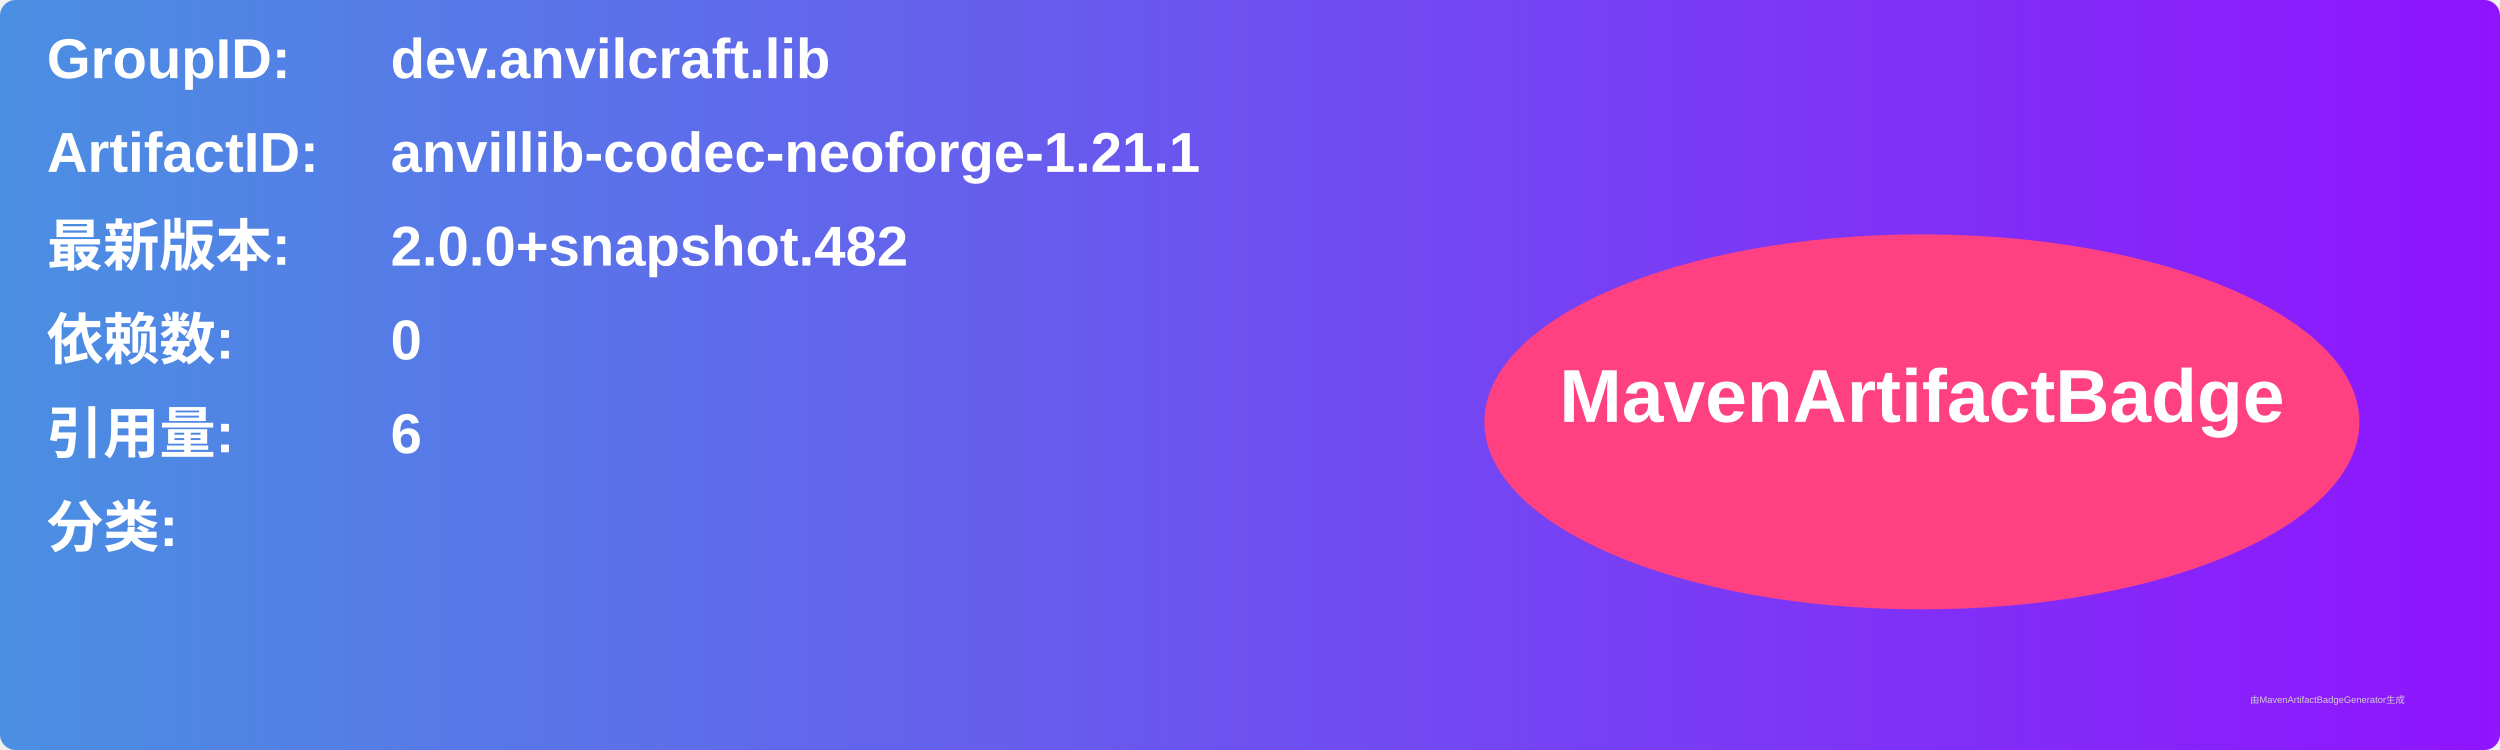
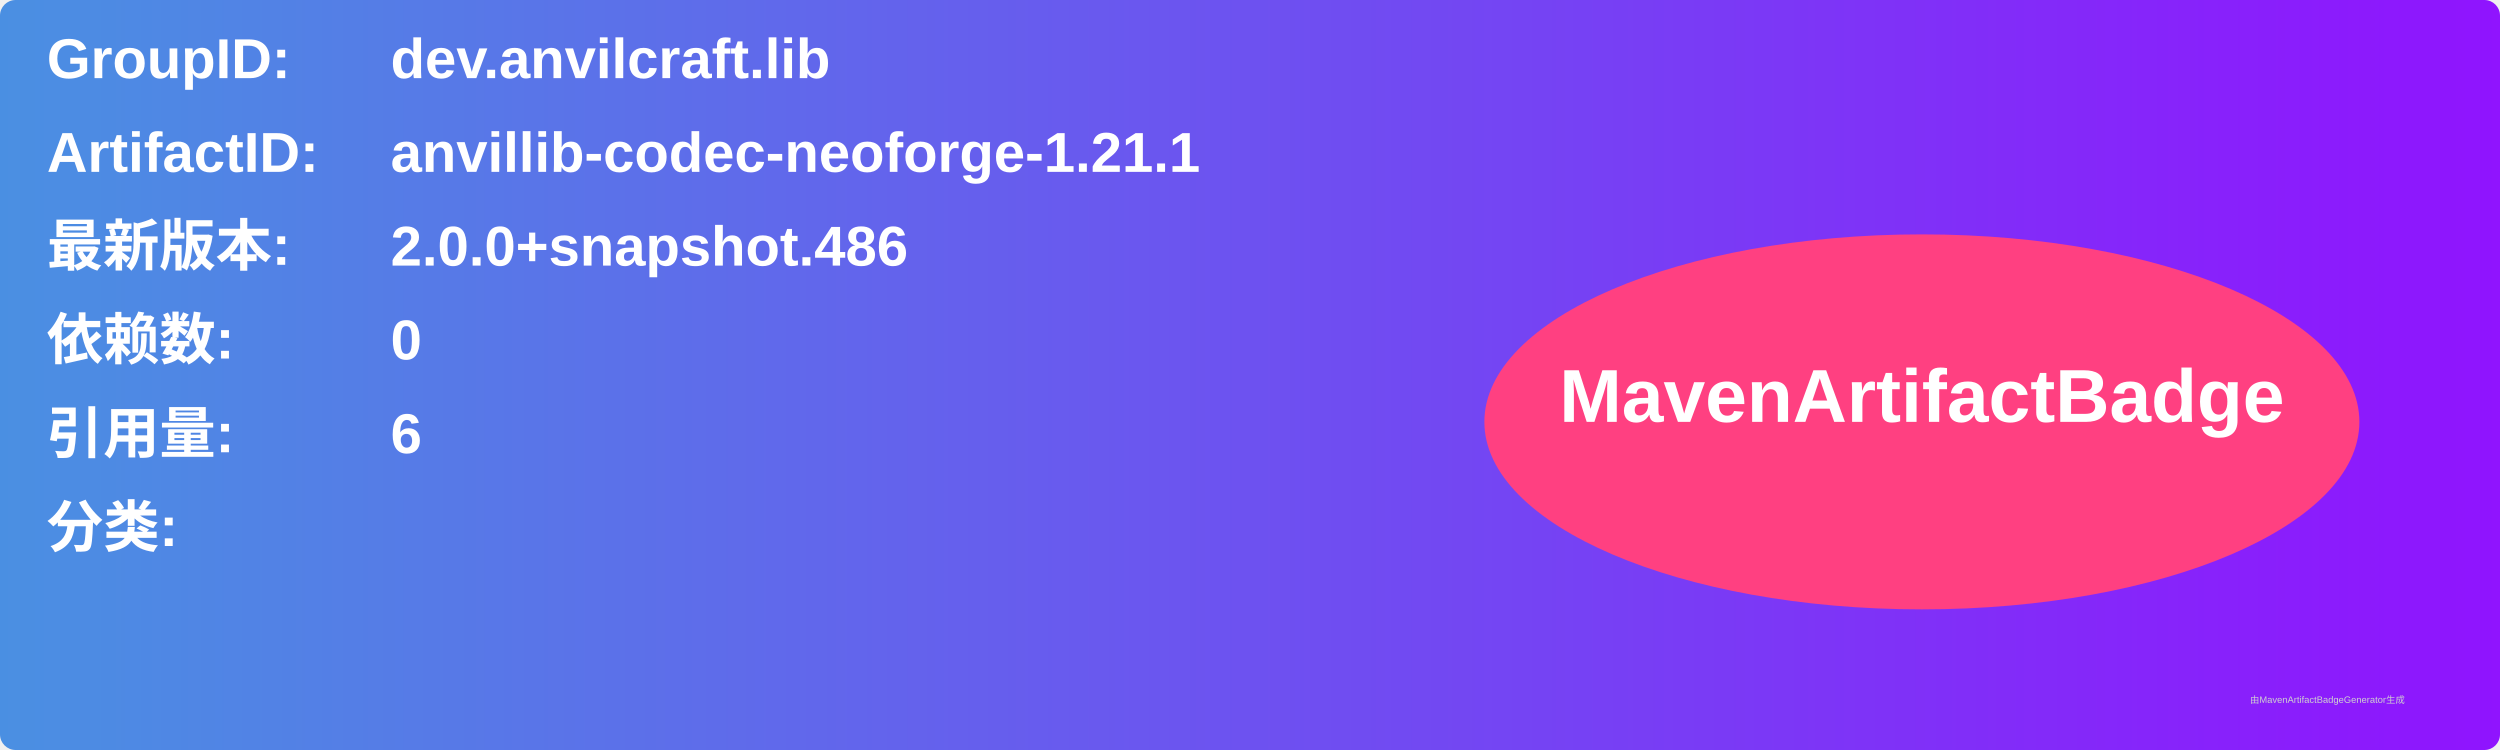
<svg xmlns="http://www.w3.org/2000/svg" width="800" height="240" viewBox="0 0 800 240">
  <linearGradient id="grad" x1="0%" y1="0%" x2="100%" y2="0%">
    <stop offset="0%" stop-color="#4a90e2" />
    <stop offset="100%" stop-color="#9013fe" />
  </linearGradient>
  <rect width="100%" height="100%" rx="5" ry="5" fill="url(#grad)" />
  <g transform="translate(15, 15)">
    <text x="0" y="10" font-family="Arial" font-size="18" fill="white" font-weight="bold" width="260">GroupID:</text>
    <text x="110" y="10" font-family="Arial" font-size="18" fill="white" font-weight="bold" width="460">dev.anvilcraft.lib</text>
    <text x="0" y="40" font-family="Arial" font-size="18" fill="white" font-weight="bold" width="260">ArtifactID:</text>
    <text x="110" y="40" font-family="Arial" font-size="18" fill="white" font-weight="bold" width="460">anvillib-codec-neoforge-1.21.1</text>
    <text x="0" y="70" font-family="Arial" font-size="18" fill="white" font-weight="bold">最新版本:</text>
    <text x="110" y="70" font-family="Arial" font-size="18" fill="white" font-weight="bold">
-       <tspan font-weight="bold">2.0.0+snapshot.482</tspan>
+       <tspan font-weight="bold">2.0.0+snapshot.486</tspan>
    </text>
    <text x="0" y="100" font-family="Arial" font-size="18" fill="white" font-weight="bold">依赖数: </text>
    <text x="110" y="100" font-family="Arial" font-size="18" fill="white">
      <tspan font-weight="bold">0</tspan>
    </text>
    <text x="0" y="130" font-family="Arial" font-size="18" fill="white" font-weight="bold">引用量: </text>
    <text x="110" y="130" font-family="Arial" font-size="18" fill="white">
      <tspan font-weight="bold">6</tspan>
    </text>
    <text x="0" y="160" font-family="Arial" font-size="18" fill="white" font-weight="bold">分类:</text>
    <text x="10" y="190" font-family="Arial" font-size="10" fill="white">
      <tspan font-weight="bold" />
    </text>
    <ellipse cx="600" cy="120" rx="140" ry="60" fill="#ff4081" />
    <text x="600" y="120" text-anchor="middle" font-family="Arial" font-size="24" fill="white" font-weight="bold">MavenArtifactBadge</text>
  </g>
  <text x="720" y="225" font-family="Arial" font-size="3" fill="#d0d0d0">由MavenArtifactBadgeGenerator生成</text>
</svg>
